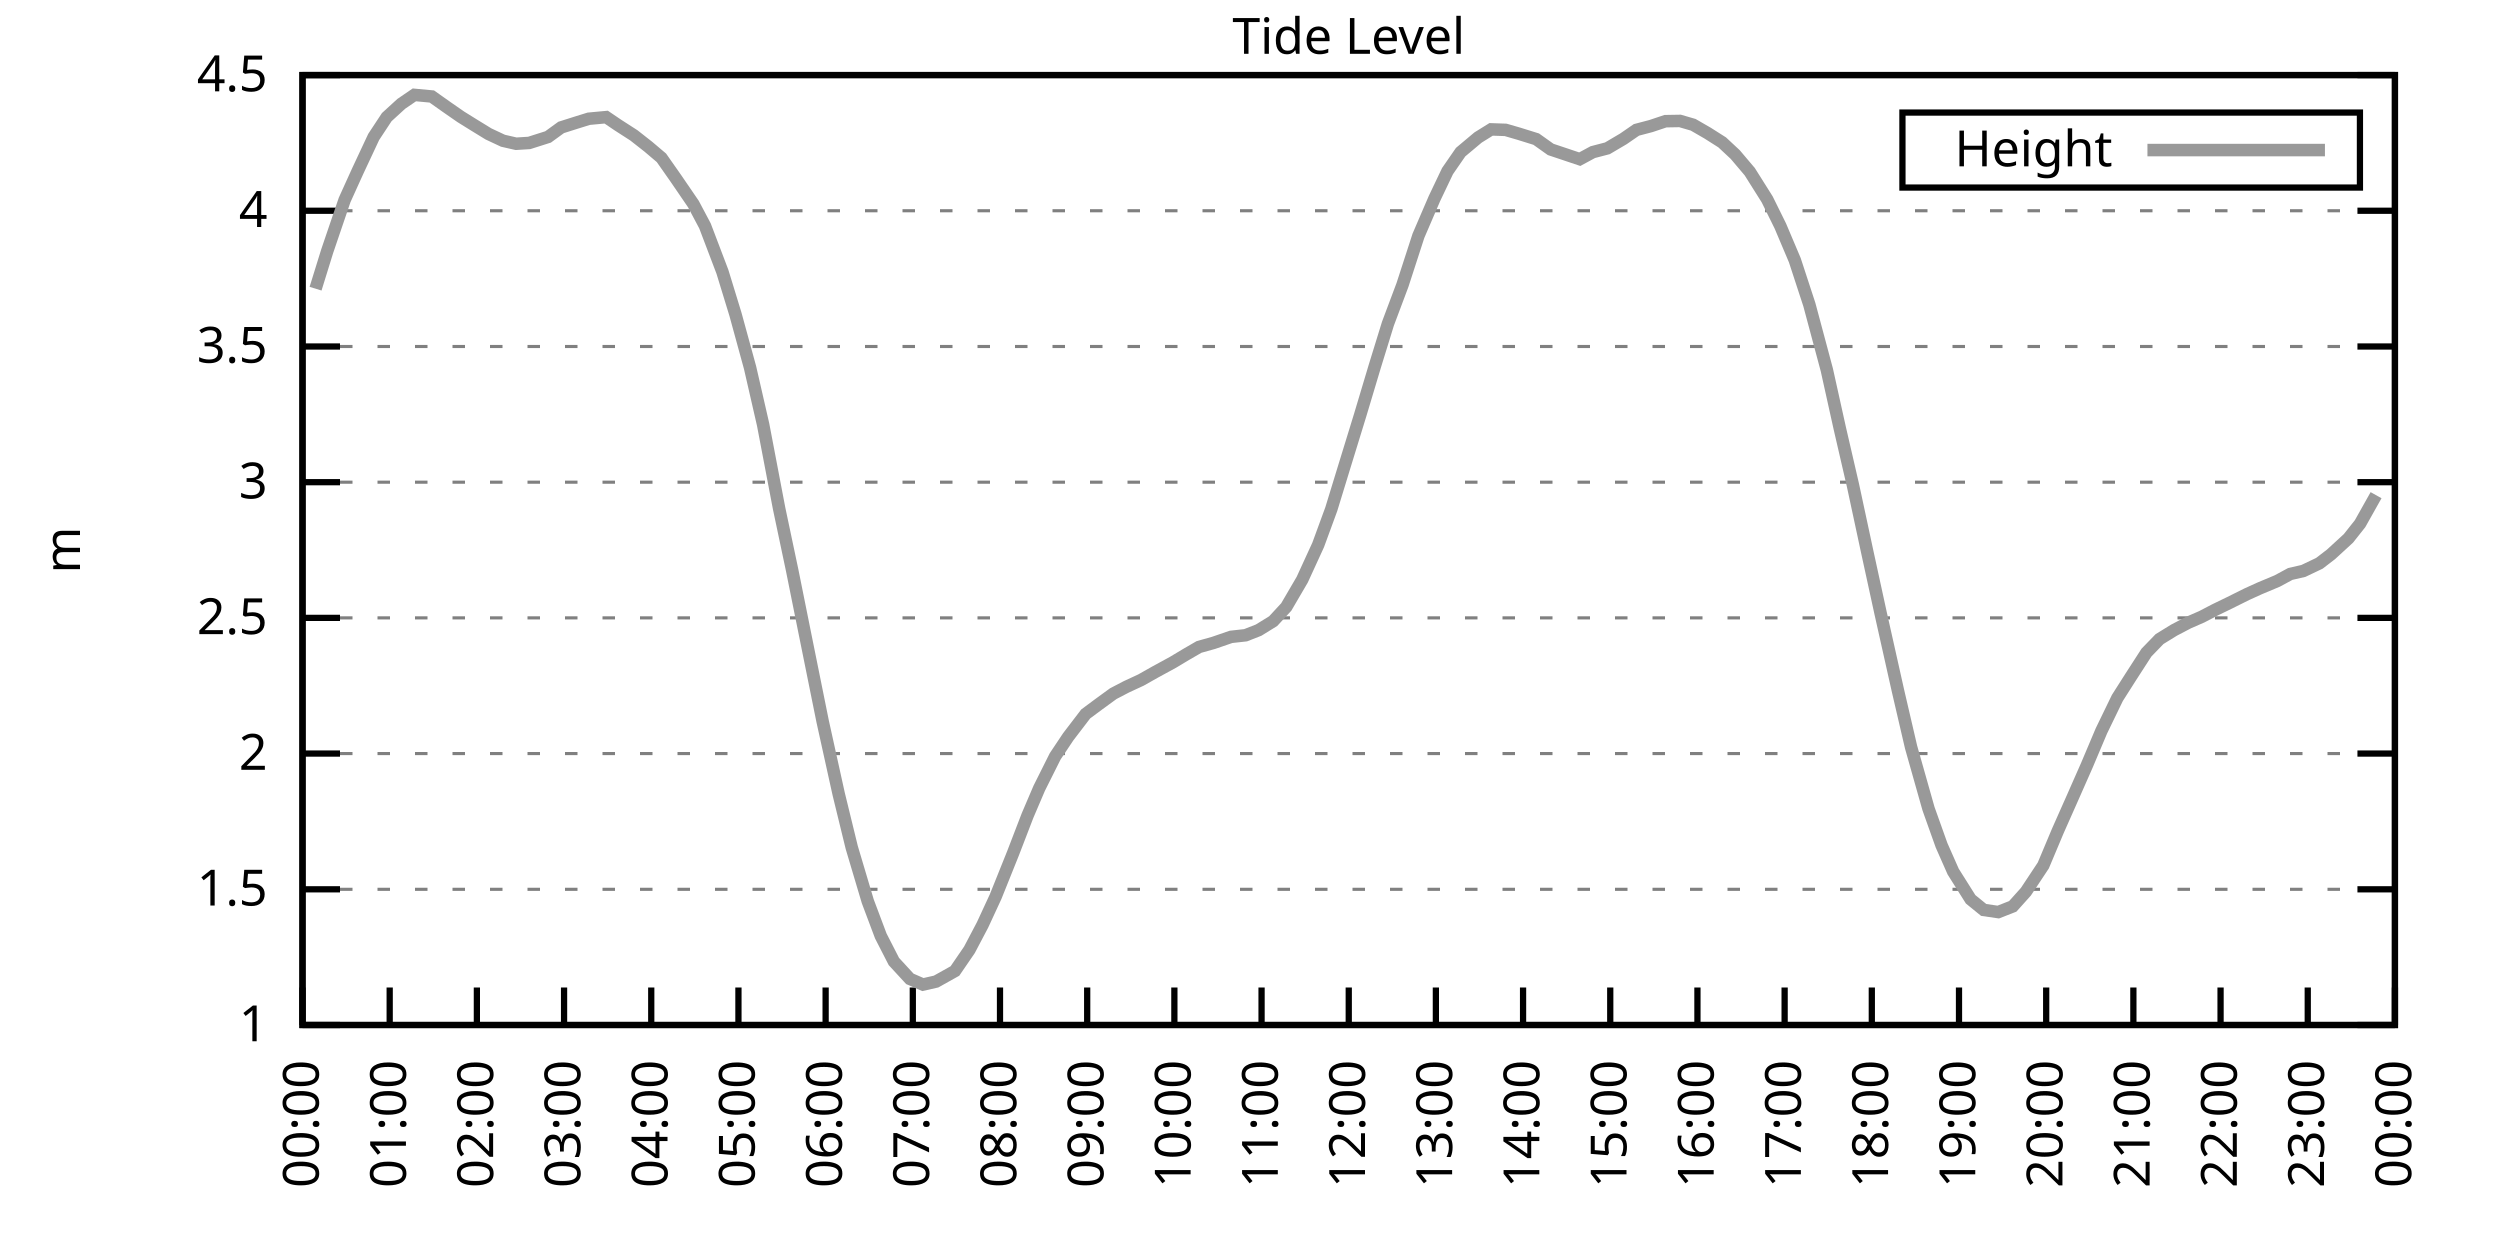
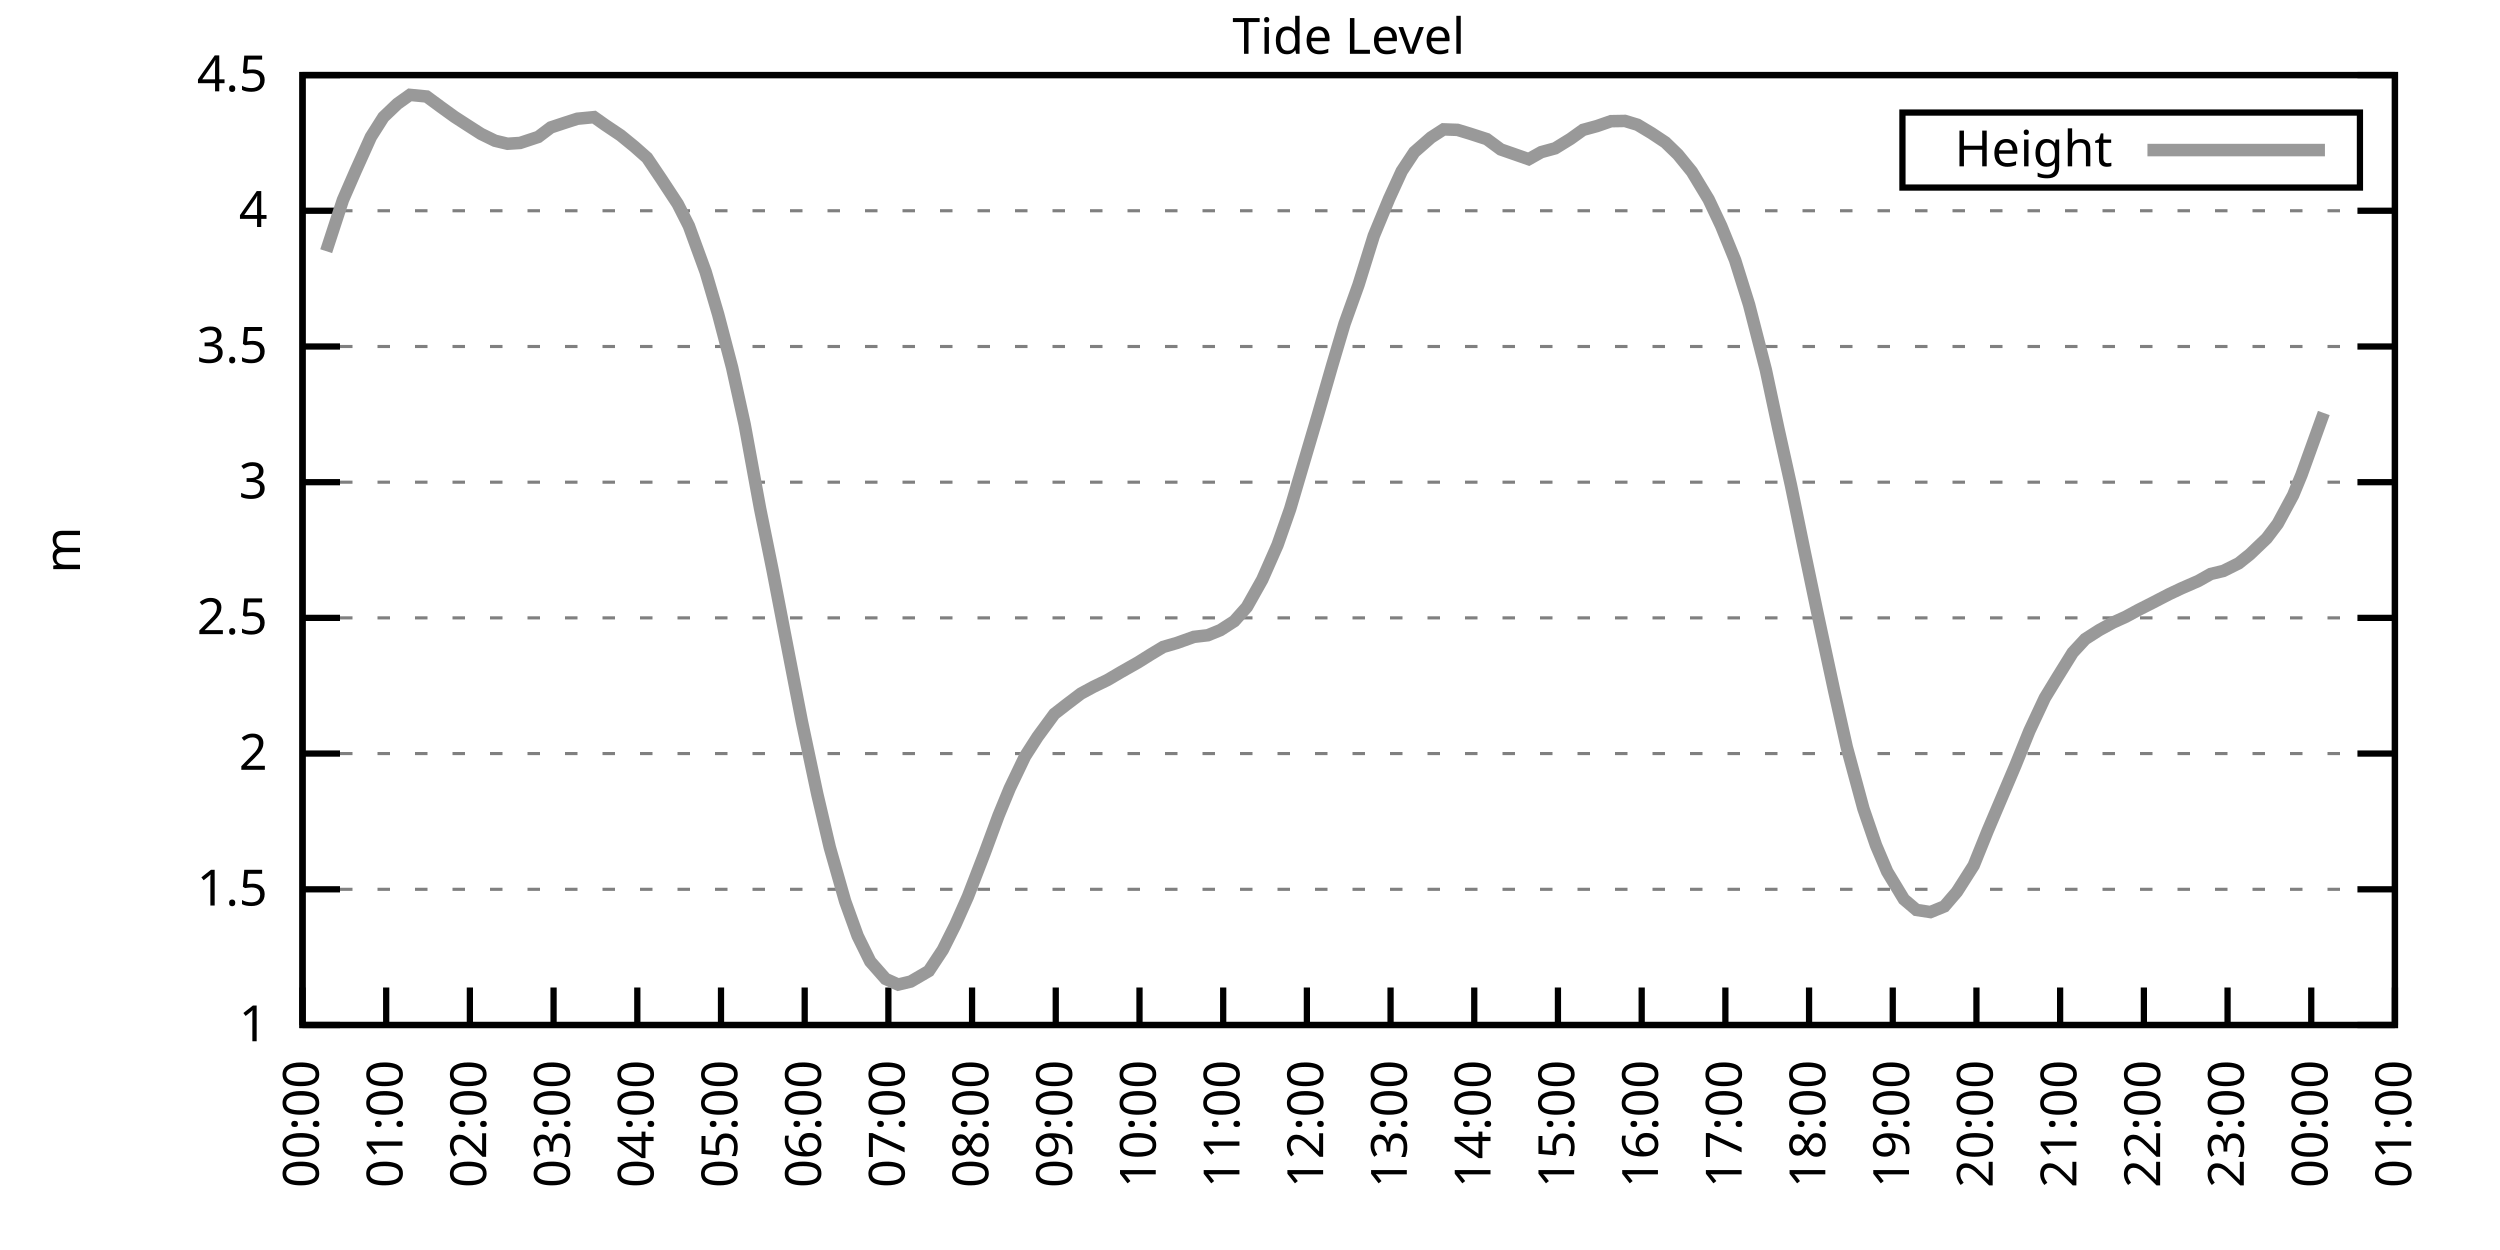
<svg xmlns="http://www.w3.org/2000/svg" xmlns:xlink="http://www.w3.org/1999/xlink" width="400" height="200" viewBox="0 0 400 200">
  <g id="gnuplot_canvas">
    <rect x="0" y="0" width="400" height="200" fill="none" />
    <defs>
      <circle id="gpDot" r="0.5" stroke-width="0.5" stroke="currentColor" />
      <path id="gpPt0" stroke-width="0.333" stroke="currentColor" d="M-1,0 h2 M0,-1 v2" />
      <path id="gpPt1" stroke-width="0.333" stroke="currentColor" d="M-1,-1 L1,1 M1,-1 L-1,1" />
      <path id="gpPt2" stroke-width="0.333" stroke="currentColor" d="M-1,0 L1,0 M0,-1 L0,1 M-1,-1 L1,1 M-1,1 L1,-1" />
      <rect id="gpPt3" stroke-width="0.333" stroke="currentColor" x="-1" y="-1" width="2" height="2" />
      <rect id="gpPt4" stroke-width="0.333" stroke="currentColor" fill="currentColor" x="-1" y="-1" width="2" height="2" />
      <circle id="gpPt5" stroke-width="0.333" stroke="currentColor" cx="0" cy="0" r="1" />
      <use xlink:href="#gpPt5" id="gpPt6" fill="currentColor" stroke="none" />
      <path id="gpPt7" stroke-width="0.333" stroke="currentColor" d="M0,-1.33 L-1.33,0.67 L1.33,0.67 z" />
      <use xlink:href="#gpPt7" id="gpPt8" fill="currentColor" stroke="none" />
      <use xlink:href="#gpPt7" id="gpPt9" stroke="currentColor" transform="rotate(180)" />
      <use xlink:href="#gpPt9" id="gpPt10" fill="currentColor" stroke="none" />
      <use xlink:href="#gpPt3" id="gpPt11" stroke="currentColor" transform="rotate(45)" />
      <use xlink:href="#gpPt11" id="gpPt12" fill="currentColor" stroke="none" />
      <path id="gpPt13" stroke-width="0.333" stroke="currentColor" d="M0,1.330 L1.265,0.411 L0.782,-1.067 L-0.782,-1.076 L-1.265,0.411 z" />
      <use xlink:href="#gpPt13" id="gpPt14" fill="currentColor" stroke="none" />
      <filter id="textbox" filterUnits="objectBoundingBox" x="0" y="0" height="1" width="1">
        <feFlood flood-color="white" flood-opacity="1" result="bgnd" />
        <feComposite in="SourceGraphic" in2="bgnd" operator="atop" />
      </filter>
      <filter id="greybox" filterUnits="objectBoundingBox" x="0" y="0" height="1" width="1">
        <feFlood flood-color="lightgrey" flood-opacity="1" result="grey" />
        <feComposite in="SourceGraphic" in2="grey" operator="atop" />
      </filter>
    </defs>
    <g fill="none" color="white" stroke="currentColor" stroke-width="1.00" stroke-linecap="butt" stroke-linejoin="miter">
</g>
    <g fill="none" color="black" stroke="currentColor" stroke-width="1.00" stroke-linecap="butt" stroke-linejoin="miter">
      <g stroke="none" shape-rendering="crispEdges">
        <polygon fill="rgb(255, 255, 255)" points="48.40,164.00 383.18,164.00 383.18,12.02 48.40,12.02 " />
      </g>
    </g>
    <g fill="none" color="black" stroke="currentColor" stroke-width="1.00" stroke-linecap="butt" stroke-linejoin="miter">
</g>
    <g fill="none" color="black" stroke="black" stroke-width="0.50" stroke-linecap="butt" stroke-linejoin="miter">
</g>
    <g fill="none" color="gray" stroke="currentColor" stroke-width="0.50" stroke-linecap="butt" stroke-linejoin="miter">
      <path stroke="gray" stroke-dasharray="2,4" class="gridline" d="M48.40,164.00 L383.19,164.00  " />
    </g>
    <g fill="none" color="gray" stroke="gray" stroke-width="1.00" stroke-linecap="butt" stroke-linejoin="miter">
</g>
    <g fill="none" color="black" stroke="currentColor" stroke-width="1.00" stroke-linecap="butt" stroke-linejoin="miter">
      <path stroke="black" d="M48.40,164.00 L54.40,164.00 M383.19,164.00 L377.19,164.00  " />
      <g transform="translate(42.80,166.60)" stroke="none" fill="black" font-family="Sans" font-size="8.00" text-anchor="end">
        <text>
          <tspan font-family="Sans"> 1</tspan>
        </text>
      </g>
    </g>
    <g fill="none" color="black" stroke="currentColor" stroke-width="1.00" stroke-linecap="butt" stroke-linejoin="miter">
</g>
    <g fill="none" color="black" stroke="black" stroke-width="0.50" stroke-linecap="butt" stroke-linejoin="miter">
</g>
    <g fill="none" color="gray" stroke="currentColor" stroke-width="0.50" stroke-linecap="butt" stroke-linejoin="miter">
      <path stroke="gray" stroke-dasharray="2,4" class="gridline" d="M48.40,142.29 L383.19,142.29  " />
    </g>
    <g fill="none" color="gray" stroke="gray" stroke-width="1.00" stroke-linecap="butt" stroke-linejoin="miter">
</g>
    <g fill="none" color="black" stroke="currentColor" stroke-width="1.00" stroke-linecap="butt" stroke-linejoin="miter">
      <path stroke="black" d="M48.40,142.29 L54.40,142.29 M383.19,142.29 L377.19,142.29  " />
      <g transform="translate(42.80,144.89)" stroke="none" fill="black" font-family="Sans" font-size="8.00" text-anchor="end">
        <text>
          <tspan font-family="Sans"> 1.5</tspan>
        </text>
      </g>
    </g>
    <g fill="none" color="black" stroke="currentColor" stroke-width="1.00" stroke-linecap="butt" stroke-linejoin="miter">
</g>
    <g fill="none" color="black" stroke="black" stroke-width="0.50" stroke-linecap="butt" stroke-linejoin="miter">
</g>
    <g fill="none" color="gray" stroke="currentColor" stroke-width="0.50" stroke-linecap="butt" stroke-linejoin="miter">
      <path stroke="gray" stroke-dasharray="2,4" class="gridline" d="M48.40,120.57 L383.19,120.57  " />
    </g>
    <g fill="none" color="gray" stroke="gray" stroke-width="1.00" stroke-linecap="butt" stroke-linejoin="miter">
</g>
    <g fill="none" color="black" stroke="currentColor" stroke-width="1.00" stroke-linecap="butt" stroke-linejoin="miter">
      <path stroke="black" d="M48.40,120.57 L54.40,120.57 M383.19,120.57 L377.19,120.57  " />
      <g transform="translate(42.80,123.17)" stroke="none" fill="black" font-family="Sans" font-size="8.00" text-anchor="end">
        <text>
          <tspan font-family="Sans"> 2</tspan>
        </text>
      </g>
    </g>
    <g fill="none" color="black" stroke="currentColor" stroke-width="1.00" stroke-linecap="butt" stroke-linejoin="miter">
</g>
    <g fill="none" color="black" stroke="black" stroke-width="0.50" stroke-linecap="butt" stroke-linejoin="miter">
</g>
    <g fill="none" color="gray" stroke="currentColor" stroke-width="0.50" stroke-linecap="butt" stroke-linejoin="miter">
      <path stroke="gray" stroke-dasharray="2,4" class="gridline" d="M48.40,98.86 L383.19,98.86  " />
    </g>
    <g fill="none" color="gray" stroke="gray" stroke-width="1.00" stroke-linecap="butt" stroke-linejoin="miter">
</g>
    <g fill="none" color="black" stroke="currentColor" stroke-width="1.00" stroke-linecap="butt" stroke-linejoin="miter">
      <path stroke="black" d="M48.40,98.86 L54.40,98.86 M383.19,98.86 L377.19,98.86  " />
      <g transform="translate(42.80,101.46)" stroke="none" fill="black" font-family="Sans" font-size="8.00" text-anchor="end">
        <text>
          <tspan font-family="Sans"> 2.5</tspan>
        </text>
      </g>
    </g>
    <g fill="none" color="black" stroke="currentColor" stroke-width="1.00" stroke-linecap="butt" stroke-linejoin="miter">
</g>
    <g fill="none" color="black" stroke="black" stroke-width="0.50" stroke-linecap="butt" stroke-linejoin="miter">
</g>
    <g fill="none" color="gray" stroke="currentColor" stroke-width="0.50" stroke-linecap="butt" stroke-linejoin="miter">
      <path stroke="gray" stroke-dasharray="2,4" class="gridline" d="M48.40,77.15 L383.19,77.15  " />
    </g>
    <g fill="none" color="gray" stroke="gray" stroke-width="1.00" stroke-linecap="butt" stroke-linejoin="miter">
</g>
    <g fill="none" color="black" stroke="currentColor" stroke-width="1.00" stroke-linecap="butt" stroke-linejoin="miter">
      <path stroke="black" d="M48.40,77.15 L54.40,77.15 M383.19,77.15 L377.19,77.15  " />
      <g transform="translate(42.80,79.75)" stroke="none" fill="black" font-family="Sans" font-size="8.00" text-anchor="end">
        <text>
          <tspan font-family="Sans"> 3</tspan>
        </text>
      </g>
    </g>
    <g fill="none" color="black" stroke="currentColor" stroke-width="1.00" stroke-linecap="butt" stroke-linejoin="miter">
</g>
    <g fill="none" color="black" stroke="black" stroke-width="0.50" stroke-linecap="butt" stroke-linejoin="miter">
</g>
    <g fill="none" color="gray" stroke="currentColor" stroke-width="0.50" stroke-linecap="butt" stroke-linejoin="miter">
      <path stroke="gray" stroke-dasharray="2,4" class="gridline" d="M48.40,55.44 L383.19,55.44  " />
    </g>
    <g fill="none" color="gray" stroke="gray" stroke-width="1.00" stroke-linecap="butt" stroke-linejoin="miter">
</g>
    <g fill="none" color="black" stroke="currentColor" stroke-width="1.00" stroke-linecap="butt" stroke-linejoin="miter">
      <path stroke="black" d="M48.40,55.44 L54.40,55.44 M383.19,55.44 L377.19,55.44  " />
      <g transform="translate(42.80,58.04)" stroke="none" fill="black" font-family="Sans" font-size="8.00" text-anchor="end">
        <text>
          <tspan font-family="Sans"> 3.5</tspan>
        </text>
      </g>
    </g>
    <g fill="none" color="black" stroke="currentColor" stroke-width="1.00" stroke-linecap="butt" stroke-linejoin="miter">
</g>
    <g fill="none" color="black" stroke="black" stroke-width="0.50" stroke-linecap="butt" stroke-linejoin="miter">
</g>
    <g fill="none" color="gray" stroke="currentColor" stroke-width="0.50" stroke-linecap="butt" stroke-linejoin="miter">
      <path stroke="gray" stroke-dasharray="2,4" class="gridline" d="M48.40,33.72 L383.19,33.72  " />
    </g>
    <g fill="none" color="gray" stroke="gray" stroke-width="1.00" stroke-linecap="butt" stroke-linejoin="miter">
</g>
    <g fill="none" color="black" stroke="currentColor" stroke-width="1.00" stroke-linecap="butt" stroke-linejoin="miter">
      <path stroke="black" d="M48.40,33.72 L54.40,33.72 M383.19,33.72 L377.19,33.72  " />
      <g transform="translate(42.80,36.32)" stroke="none" fill="black" font-family="Sans" font-size="8.00" text-anchor="end">
        <text>
          <tspan font-family="Sans"> 4</tspan>
        </text>
      </g>
    </g>
    <g fill="none" color="black" stroke="currentColor" stroke-width="1.00" stroke-linecap="butt" stroke-linejoin="miter">
</g>
    <g fill="none" color="black" stroke="black" stroke-width="0.50" stroke-linecap="butt" stroke-linejoin="miter">
</g>
    <g fill="none" color="gray" stroke="currentColor" stroke-width="0.50" stroke-linecap="butt" stroke-linejoin="miter">
      <path stroke="gray" stroke-dasharray="2,4" class="gridline" d="M48.40,12.01 L383.19,12.01  " />
    </g>
    <g fill="none" color="gray" stroke="gray" stroke-width="1.00" stroke-linecap="butt" stroke-linejoin="miter">
</g>
    <g fill="none" color="black" stroke="currentColor" stroke-width="1.00" stroke-linecap="butt" stroke-linejoin="miter">
      <path stroke="black" d="M48.40,12.01 L54.40,12.01 M383.19,12.01 L377.19,12.01  " />
      <g transform="translate(42.80,14.61)" stroke="none" fill="black" font-family="Sans" font-size="8.00" text-anchor="end">
        <text>
          <tspan font-family="Sans"> 4.5</tspan>
        </text>
      </g>
    </g>
    <g fill="none" color="black" stroke="currentColor" stroke-width="1.00" stroke-linecap="butt" stroke-linejoin="miter">
      <path stroke="black" d="M48.40,164.00 L48.40,158.00  " />
      <g transform="translate(51.00,169.60) rotate(270.00)" stroke="none" fill="black" font-family="Sans" font-size="8.00" text-anchor="end">
        <text>
          <tspan font-family="Sans">00:00</tspan>
        </text>
      </g>
    </g>
    <g fill="none" color="black" stroke="currentColor" stroke-width="1.00" stroke-linecap="butt" stroke-linejoin="miter">
-       <path stroke="black" d="M62.35,164.00 L62.35,158.00  " />
-       <g transform="translate(64.95,169.60) rotate(270.00)" stroke="none" fill="black" font-family="Sans" font-size="8.00" text-anchor="end">
+       <path stroke="black" d="M61.79,164.00 L61.79,158.00  " />
+       <g transform="translate(64.39,169.60) rotate(270.00)" stroke="none" fill="black" font-family="Sans" font-size="8.00" text-anchor="end">
        <text>
          <tspan font-family="Sans">01:00</tspan>
        </text>
      </g>
    </g>
    <g fill="none" color="black" stroke="currentColor" stroke-width="1.00" stroke-linecap="butt" stroke-linejoin="miter">
-       <path stroke="black" d="M76.30,164.00 L76.30,158.00  " />
-       <g transform="translate(78.90,169.60) rotate(270.00)" stroke="none" fill="black" font-family="Sans" font-size="8.00" text-anchor="end">
+       <path stroke="black" d="M75.18,164.00 L75.18,158.00  " />
+       <g transform="translate(77.78,169.60) rotate(270.00)" stroke="none" fill="black" font-family="Sans" font-size="8.00" text-anchor="end">
        <text>
          <tspan font-family="Sans">02:00</tspan>
        </text>
      </g>
    </g>
    <g fill="none" color="black" stroke="currentColor" stroke-width="1.00" stroke-linecap="butt" stroke-linejoin="miter">
-       <path stroke="black" d="M90.25,164.00 L90.25,158.00  " />
-       <g transform="translate(92.85,169.60) rotate(270.00)" stroke="none" fill="black" font-family="Sans" font-size="8.00" text-anchor="end">
+       <path stroke="black" d="M88.57,164.00 L88.57,158.00  " />
+       <g transform="translate(91.17,169.60) rotate(270.00)" stroke="none" fill="black" font-family="Sans" font-size="8.00" text-anchor="end">
        <text>
          <tspan font-family="Sans">03:00</tspan>
        </text>
      </g>
    </g>
    <g fill="none" color="black" stroke="currentColor" stroke-width="1.00" stroke-linecap="butt" stroke-linejoin="miter">
-       <path stroke="black" d="M104.20,164.00 L104.20,158.00  " />
-       <g transform="translate(106.80,169.60) rotate(270.00)" stroke="none" fill="black" font-family="Sans" font-size="8.00" text-anchor="end">
+       <path stroke="black" d="M101.97,164.00 L101.97,158.00  " />
+       <g transform="translate(104.57,169.60) rotate(270.00)" stroke="none" fill="black" font-family="Sans" font-size="8.00" text-anchor="end">
        <text>
          <tspan font-family="Sans">04:00</tspan>
        </text>
      </g>
    </g>
    <g fill="none" color="black" stroke="currentColor" stroke-width="1.00" stroke-linecap="butt" stroke-linejoin="miter">
-       <path stroke="black" d="M118.15,164.00 L118.15,158.00  " />
-       <g transform="translate(120.75,169.60) rotate(270.00)" stroke="none" fill="black" font-family="Sans" font-size="8.00" text-anchor="end">
+       <path stroke="black" d="M115.36,164.00 L115.36,158.00  " />
+       <g transform="translate(117.96,169.60) rotate(270.00)" stroke="none" fill="black" font-family="Sans" font-size="8.00" text-anchor="end">
        <text>
          <tspan font-family="Sans">05:00</tspan>
        </text>
      </g>
    </g>
    <g fill="none" color="black" stroke="currentColor" stroke-width="1.00" stroke-linecap="butt" stroke-linejoin="miter">
-       <path stroke="black" d="M132.10,164.00 L132.10,158.00  " />
-       <g transform="translate(134.70,169.60) rotate(270.00)" stroke="none" fill="black" font-family="Sans" font-size="8.00" text-anchor="end">
+       <path stroke="black" d="M128.75,164.00 L128.75,158.00  " />
+       <g transform="translate(131.35,169.60) rotate(270.00)" stroke="none" fill="black" font-family="Sans" font-size="8.00" text-anchor="end">
        <text>
          <tspan font-family="Sans">06:00</tspan>
        </text>
      </g>
    </g>
    <g fill="none" color="black" stroke="currentColor" stroke-width="1.00" stroke-linecap="butt" stroke-linejoin="miter">
-       <path stroke="black" d="M146.05,164.00 L146.05,158.00  " />
-       <g transform="translate(148.65,169.60) rotate(270.00)" stroke="none" fill="black" font-family="Sans" font-size="8.00" text-anchor="end">
+       <path stroke="black" d="M142.14,164.00 L142.14,158.00  " />
+       <g transform="translate(144.74,169.60) rotate(270.00)" stroke="none" fill="black" font-family="Sans" font-size="8.00" text-anchor="end">
        <text>
          <tspan font-family="Sans">07:00</tspan>
        </text>
      </g>
    </g>
    <g fill="none" color="black" stroke="currentColor" stroke-width="1.00" stroke-linecap="butt" stroke-linejoin="miter">
-       <path stroke="black" d="M160.00,164.00 L160.00,158.00  " />
-       <g transform="translate(162.60,169.60) rotate(270.00)" stroke="none" fill="black" font-family="Sans" font-size="8.00" text-anchor="end">
+       <path stroke="black" d="M155.53,164.00 L155.53,158.00  " />
+       <g transform="translate(158.13,169.60) rotate(270.00)" stroke="none" fill="black" font-family="Sans" font-size="8.00" text-anchor="end">
        <text>
          <tspan font-family="Sans">08:00</tspan>
        </text>
      </g>
    </g>
    <g fill="none" color="black" stroke="currentColor" stroke-width="1.00" stroke-linecap="butt" stroke-linejoin="miter">
-       <path stroke="black" d="M173.95,164.00 L173.95,158.00  " />
-       <g transform="translate(176.55,169.60) rotate(270.00)" stroke="none" fill="black" font-family="Sans" font-size="8.00" text-anchor="end">
+       <path stroke="black" d="M168.92,164.00 L168.92,158.00  " />
+       <g transform="translate(171.52,169.60) rotate(270.00)" stroke="none" fill="black" font-family="Sans" font-size="8.00" text-anchor="end">
        <text>
          <tspan font-family="Sans">09:00</tspan>
        </text>
      </g>
    </g>
    <g fill="none" color="black" stroke="currentColor" stroke-width="1.00" stroke-linecap="butt" stroke-linejoin="miter">
-       <path stroke="black" d="M187.90,164.00 L187.90,158.00  " />
-       <g transform="translate(190.50,169.60) rotate(270.00)" stroke="none" fill="black" font-family="Sans" font-size="8.00" text-anchor="end">
+       <path stroke="black" d="M182.32,164.00 L182.32,158.00  " />
+       <g transform="translate(184.92,169.60) rotate(270.00)" stroke="none" fill="black" font-family="Sans" font-size="8.00" text-anchor="end">
        <text>
          <tspan font-family="Sans">10:00</tspan>
        </text>
      </g>
    </g>
    <g fill="none" color="black" stroke="currentColor" stroke-width="1.00" stroke-linecap="butt" stroke-linejoin="miter">
-       <path stroke="black" d="M201.85,164.00 L201.85,158.00  " />
-       <g transform="translate(204.45,169.60) rotate(270.00)" stroke="none" fill="black" font-family="Sans" font-size="8.00" text-anchor="end">
+       <path stroke="black" d="M195.71,164.00 L195.71,158.00  " />
+       <g transform="translate(198.31,169.60) rotate(270.00)" stroke="none" fill="black" font-family="Sans" font-size="8.00" text-anchor="end">
        <text>
          <tspan font-family="Sans">11:00</tspan>
        </text>
      </g>
    </g>
    <g fill="none" color="black" stroke="currentColor" stroke-width="1.00" stroke-linecap="butt" stroke-linejoin="miter">
-       <path stroke="black" d="M215.80,164.00 L215.80,158.00  " />
-       <g transform="translate(218.40,169.60) rotate(270.00)" stroke="none" fill="black" font-family="Sans" font-size="8.00" text-anchor="end">
+       <path stroke="black" d="M209.10,164.00 L209.10,158.00  " />
+       <g transform="translate(211.70,169.60) rotate(270.00)" stroke="none" fill="black" font-family="Sans" font-size="8.00" text-anchor="end">
        <text>
          <tspan font-family="Sans">12:00</tspan>
        </text>
      </g>
    </g>
    <g fill="none" color="black" stroke="currentColor" stroke-width="1.00" stroke-linecap="butt" stroke-linejoin="miter">
-       <path stroke="black" d="M229.74,164.00 L229.74,158.00  " />
-       <g transform="translate(232.34,169.60) rotate(270.00)" stroke="none" fill="black" font-family="Sans" font-size="8.00" text-anchor="end">
+       <path stroke="black" d="M222.49,164.00 L222.49,158.00  " />
+       <g transform="translate(225.09,169.60) rotate(270.00)" stroke="none" fill="black" font-family="Sans" font-size="8.00" text-anchor="end">
        <text>
          <tspan font-family="Sans">13:00</tspan>
        </text>
      </g>
    </g>
    <g fill="none" color="black" stroke="currentColor" stroke-width="1.00" stroke-linecap="butt" stroke-linejoin="miter">
-       <path stroke="black" d="M243.69,164.00 L243.69,158.00  " />
-       <g transform="translate(246.29,169.60) rotate(270.00)" stroke="none" fill="black" font-family="Sans" font-size="8.00" text-anchor="end">
+       <path stroke="black" d="M235.88,164.00 L235.88,158.00  " />
+       <g transform="translate(238.48,169.60) rotate(270.00)" stroke="none" fill="black" font-family="Sans" font-size="8.00" text-anchor="end">
        <text>
          <tspan font-family="Sans">14:00</tspan>
        </text>
      </g>
    </g>
    <g fill="none" color="black" stroke="currentColor" stroke-width="1.00" stroke-linecap="butt" stroke-linejoin="miter">
-       <path stroke="black" d="M257.64,164.00 L257.64,158.00  " />
-       <g transform="translate(260.24,169.60) rotate(270.00)" stroke="none" fill="black" font-family="Sans" font-size="8.00" text-anchor="end">
+       <path stroke="black" d="M249.27,164.00 L249.27,158.00  " />
+       <g transform="translate(251.87,169.60) rotate(270.00)" stroke="none" fill="black" font-family="Sans" font-size="8.00" text-anchor="end">
        <text>
          <tspan font-family="Sans">15:00</tspan>
        </text>
      </g>
    </g>
    <g fill="none" color="black" stroke="currentColor" stroke-width="1.00" stroke-linecap="butt" stroke-linejoin="miter">
-       <path stroke="black" d="M271.59,164.00 L271.59,158.00  " />
-       <g transform="translate(274.19,169.60) rotate(270.00)" stroke="none" fill="black" font-family="Sans" font-size="8.00" text-anchor="end">
+       <path stroke="black" d="M262.67,164.00 L262.67,158.00  " />
+       <g transform="translate(265.27,169.60) rotate(270.00)" stroke="none" fill="black" font-family="Sans" font-size="8.00" text-anchor="end">
        <text>
          <tspan font-family="Sans">16:00</tspan>
        </text>
      </g>
    </g>
    <g fill="none" color="black" stroke="currentColor" stroke-width="1.00" stroke-linecap="butt" stroke-linejoin="miter">
-       <path stroke="black" d="M285.54,164.00 L285.54,158.00  " />
-       <g transform="translate(288.14,169.60) rotate(270.00)" stroke="none" fill="black" font-family="Sans" font-size="8.00" text-anchor="end">
+       <path stroke="black" d="M276.06,164.00 L276.06,158.00  " />
+       <g transform="translate(278.66,169.60) rotate(270.00)" stroke="none" fill="black" font-family="Sans" font-size="8.00" text-anchor="end">
        <text>
          <tspan font-family="Sans">17:00</tspan>
        </text>
      </g>
    </g>
    <g fill="none" color="black" stroke="currentColor" stroke-width="1.00" stroke-linecap="butt" stroke-linejoin="miter">
-       <path stroke="black" d="M299.49,164.00 L299.49,158.00  " />
-       <g transform="translate(302.09,169.60) rotate(270.00)" stroke="none" fill="black" font-family="Sans" font-size="8.00" text-anchor="end">
+       <path stroke="black" d="M289.45,164.00 L289.45,158.00  " />
+       <g transform="translate(292.05,169.60) rotate(270.00)" stroke="none" fill="black" font-family="Sans" font-size="8.00" text-anchor="end">
        <text>
          <tspan font-family="Sans">18:00</tspan>
        </text>
      </g>
    </g>
    <g fill="none" color="black" stroke="currentColor" stroke-width="1.00" stroke-linecap="butt" stroke-linejoin="miter">
-       <path stroke="black" d="M313.44,164.00 L313.44,158.00  " />
-       <g transform="translate(316.04,169.60) rotate(270.00)" stroke="none" fill="black" font-family="Sans" font-size="8.00" text-anchor="end">
+       <path stroke="black" d="M302.84,164.00 L302.84,158.00  " />
+       <g transform="translate(305.44,169.60) rotate(270.00)" stroke="none" fill="black" font-family="Sans" font-size="8.00" text-anchor="end">
        <text>
          <tspan font-family="Sans">19:00</tspan>
        </text>
      </g>
    </g>
    <g fill="none" color="black" stroke="currentColor" stroke-width="1.00" stroke-linecap="butt" stroke-linejoin="miter">
-       <path stroke="black" d="M327.39,164.00 L327.39,158.00  " />
-       <g transform="translate(329.99,169.60) rotate(270.00)" stroke="none" fill="black" font-family="Sans" font-size="8.00" text-anchor="end">
+       <path stroke="black" d="M316.23,164.00 L316.23,158.00  " />
+       <g transform="translate(318.83,169.60) rotate(270.00)" stroke="none" fill="black" font-family="Sans" font-size="8.00" text-anchor="end">
        <text>
          <tspan font-family="Sans">20:00</tspan>
        </text>
      </g>
    </g>
    <g fill="none" color="black" stroke="currentColor" stroke-width="1.00" stroke-linecap="butt" stroke-linejoin="miter">
-       <path stroke="black" d="M341.34,164.00 L341.34,158.00  " />
-       <g transform="translate(343.94,169.60) rotate(270.00)" stroke="none" fill="black" font-family="Sans" font-size="8.00" text-anchor="end">
+       <path stroke="black" d="M329.62,164.00 L329.62,158.00  " />
+       <g transform="translate(332.22,169.60) rotate(270.00)" stroke="none" fill="black" font-family="Sans" font-size="8.00" text-anchor="end">
        <text>
          <tspan font-family="Sans">21:00</tspan>
        </text>
      </g>
    </g>
    <g fill="none" color="black" stroke="currentColor" stroke-width="1.00" stroke-linecap="butt" stroke-linejoin="miter">
-       <path stroke="black" d="M355.29,164.00 L355.29,158.00  " />
-       <g transform="translate(357.89,169.60) rotate(270.00)" stroke="none" fill="black" font-family="Sans" font-size="8.00" text-anchor="end">
+       <path stroke="black" d="M343.02,164.00 L343.02,158.00  " />
+       <g transform="translate(345.62,169.60) rotate(270.00)" stroke="none" fill="black" font-family="Sans" font-size="8.00" text-anchor="end">
        <text>
          <tspan font-family="Sans">22:00</tspan>
        </text>
      </g>
    </g>
    <g fill="none" color="black" stroke="currentColor" stroke-width="1.00" stroke-linecap="butt" stroke-linejoin="miter">
-       <path stroke="black" d="M369.24,164.00 L369.24,158.00  " />
-       <g transform="translate(371.84,169.60) rotate(270.00)" stroke="none" fill="black" font-family="Sans" font-size="8.00" text-anchor="end">
+       <path stroke="black" d="M356.41,164.00 L356.41,158.00  " />
+       <g transform="translate(359.01,169.60) rotate(270.00)" stroke="none" fill="black" font-family="Sans" font-size="8.00" text-anchor="end">
        <text>
          <tspan font-family="Sans">23:00</tspan>
+         </text>
+       </g>
+     </g>
+     <g fill="none" color="black" stroke="currentColor" stroke-width="1.00" stroke-linecap="butt" stroke-linejoin="miter">
+       <path stroke="black" d="M369.80,164.00 L369.80,158.00  " />
+       <g transform="translate(372.40,169.60) rotate(270.00)" stroke="none" fill="black" font-family="Sans" font-size="8.00" text-anchor="end">
+         <text>
+           <tspan font-family="Sans">00:00</tspan>
        </text>
      </g>
    </g>
    <g fill="none" color="black" stroke="currentColor" stroke-width="1.00" stroke-linecap="butt" stroke-linejoin="miter">
      <path stroke="black" d="M383.19,164.00 L383.19,158.00  " />
      <g transform="translate(385.79,169.60) rotate(270.00)" stroke="none" fill="black" font-family="Sans" font-size="8.00" text-anchor="end">
        <text>
-           <tspan font-family="Sans">00:00</tspan>
+           <tspan font-family="Sans">01:00</tspan>
        </text>
      </g>
    </g>
    <g fill="none" color="black" stroke="currentColor" stroke-width="1.00" stroke-linecap="butt" stroke-linejoin="miter">
</g>
    <g fill="none" color="black" stroke="currentColor" stroke-width="1.00" stroke-linecap="butt" stroke-linejoin="miter">
      <path stroke="black" d="M48.40,12.01 L48.40,164.00 L383.19,164.00 L383.19,12.01 L48.40,12.01 Z  " />
    </g>
    <g fill="none" color="black" stroke="currentColor" stroke-width="1.00" stroke-linecap="butt" stroke-linejoin="miter">
</g>
    <g fill="none" color="black" stroke="currentColor" stroke-width="1.00" stroke-linecap="butt" stroke-linejoin="miter">
      <path stroke="black" d="M304.39,30.01 L304.39,18.01 L377.59,18.01 L377.59,30.01 L304.39,30.01 Z  " />
    </g>
    <g id="Tide_level_plot_1">
      <g fill="none" color="white" stroke="black" stroke-width="2.00" stroke-linecap="butt" stroke-linejoin="miter">
</g>
      <g fill="none" color="black" stroke="currentColor" stroke-width="2.00" stroke-linecap="butt" stroke-linejoin="miter">
        <g transform="translate(337.99,26.61)" stroke="none" fill="black" font-family="Sans" font-size="8.00" text-anchor="end">
          <text>
            <tspan font-family="Sans">Height</tspan>
          </text>
        </g>
      </g>
      <g fill="none" color="black" stroke="currentColor" stroke-width="2.00" stroke-linecap="butt" stroke-linejoin="miter">
-         <path stroke="rgb(153, 153, 153)" d="M343.59,24.01 L371.99,24.01 M50.49,46.19 L52.35,40.19 L55.14,31.99 L57.23,27.38 L59.79,21.91 L61.88,18.74   L64.21,16.61 L66.30,15.18 L69.09,15.44 L71.42,17.09 L73.74,18.70 L75.83,20.00 L78.16,21.43 L80.48,22.52   L82.58,23.00 L84.67,22.87 L87.69,21.91 L89.78,20.39 L92.11,19.65 L94.20,19.00 L96.99,18.74 L98.85,20.00   L101.41,21.65 L103.73,23.47 L105.83,25.25 L108.15,28.56 L110.94,32.64 L112.80,36.15 L115.59,43.49 L117.68,50.31   L120.01,58.82 L122.10,67.94 L124.66,81.36 L126.75,91.26 L128.84,101.64 L131.63,115.45 L134.19,127.04 L136.28,135.60   L138.84,144.20 L140.93,149.76 L143.02,153.84 L145.58,156.62 L147.67,157.53 L149.77,157.05 L152.79,155.36 L155.11,151.97   L157.21,147.98 L159.30,143.46 L162.09,136.51 L164.41,130.48 L166.27,126.13 L168.83,121.01 L170.92,117.88 L173.71,114.23   L175.81,112.67 L178.13,110.98 L180.22,109.89 L182.55,108.81 L184.87,107.50 L187.66,105.98 L189.76,104.72 L191.85,103.51   L194.17,102.86 L196.96,101.90 L199.29,101.64 L201.38,100.82 L203.71,99.38 L205.80,97.12 L208.36,92.74 L210.91,87.18   L213.01,81.45 L215.10,74.63 L217.65,66.34 L219.98,58.56 L222.07,51.79 L224.40,45.58 L226.95,37.72 L229.51,31.77   L231.60,27.38 L233.70,24.34 L236.49,22.00 L238.58,20.70 L240.90,20.78 L243.00,21.39 L245.79,22.26 L248.11,23.91   L250.44,24.69 L252.76,25.47 L254.85,24.34 L257.18,23.73 L259.74,22.22 L261.83,20.78 L264.15,20.17 L266.48,19.39   L268.80,19.35 L270.90,19.96 L273.22,21.30 L275.55,22.78 L277.64,24.73 L279.96,27.47 L282.75,31.90 L284.85,36.15   L287.17,41.63 L289.50,48.75 L292.29,59.17 L294.38,68.59 L296.47,77.63 L298.80,88.48 L300.89,98.08 L303.68,110.54   L305.77,119.53 L308.56,129.39 L310.65,135.25 L312.51,139.46 L315.30,143.89 L317.39,145.59 L319.72,145.93 L322.04,145.02   L324.14,142.68 L326.93,138.47 L329.25,132.95 L331.58,127.70 L333.90,122.44 L336.23,116.93 L338.78,111.67 L340.88,108.37   L343.43,104.42 L345.53,102.25 L347.85,100.82 L350.18,99.60 L352.27,98.69 L354.36,97.60 L356.69,96.47 L359.48,95.08   L361.57,94.13 L364.36,92.96 L366.45,91.83 L368.54,91.35 L371.10,90.13 L372.96,88.70 L375.75,86.14 L377.61,83.79   L380.17,79.23  " />
+         <path stroke="rgb(153, 153, 153)" d="M343.59,24.01 L371.99,24.01 M52.19,40.19 L54.87,31.99 L56.88,27.38 L59.34,21.91 L61.35,18.74 L63.58,16.61   L65.59,15.18 L68.26,15.44 L70.50,17.09 L72.73,18.70 L74.74,20.00 L76.97,21.43 L79.20,22.52 L81.21,23.00   L83.22,22.87 L86.12,21.91 L88.13,20.39 L90.36,19.65 L92.37,19.00 L95.05,18.74 L96.83,20.00 L99.29,21.65   L101.52,23.47 L103.53,25.25 L105.76,28.56 L108.44,32.64 L110.22,36.15 L112.90,43.49 L114.91,50.31 L117.14,58.82   L119.15,67.94 L121.61,81.36 L123.62,91.26 L125.62,101.64 L128.30,115.45 L130.76,127.04 L132.77,135.60 L135.22,144.20   L137.23,149.76 L139.24,153.84 L141.69,156.62 L143.70,157.53 L145.71,157.05 L148.61,155.36 L150.85,151.97 L152.85,147.98   L154.86,143.46 L157.54,136.51 L159.77,130.48 L161.56,126.13 L164.01,121.01 L166.02,117.88 L168.70,114.23 L170.71,112.67   L172.94,110.98 L174.95,109.89 L177.18,108.81 L179.41,107.50 L182.09,105.98 L184.10,104.72 L186.11,103.51 L188.34,102.86   L191.02,101.90 L193.25,101.64 L195.26,100.82 L197.49,99.38 L199.50,97.12 L201.96,92.74 L204.41,87.18 L206.42,81.45   L208.43,74.63 L210.88,66.34 L213.12,58.56 L215.13,51.79 L217.36,45.58 L219.81,37.72 L222.27,31.77 L224.28,27.38   L226.29,24.34 L228.96,22.00 L230.97,20.70 L233.20,20.78 L235.21,21.39 L237.89,22.26 L240.12,23.91 L242.36,24.69   L244.59,25.47 L246.60,24.34 L248.83,23.73 L251.28,22.22 L253.29,20.78 L255.52,20.17 L257.76,19.39 L259.99,19.35   L262.00,19.96 L264.23,21.30 L266.46,22.78 L268.47,24.73 L270.70,27.47 L273.38,31.90 L275.39,36.15 L277.62,41.63   L279.85,48.75 L282.53,59.17 L284.54,68.59 L286.55,77.63 L288.78,88.48 L290.79,98.08 L293.47,110.54 L295.48,119.53   L298.15,129.39 L300.16,135.25 L301.95,139.46 L304.63,143.89 L306.63,145.59 L308.87,145.93 L311.10,145.02 L313.11,142.68   L315.79,138.47 L318.02,132.95 L320.25,127.70 L322.48,122.44 L324.71,116.93 L327.17,111.67 L329.18,108.37 L331.63,104.42   L333.64,102.25 L335.87,100.82 L338.10,99.60 L340.11,98.69 L342.12,97.60 L344.35,96.47 L347.03,95.08 L349.04,94.13   L351.72,92.96 L353.73,91.83 L355.74,91.35 L358.19,90.13 L359.98,88.70 L362.66,86.14 L364.44,83.79 L366.90,79.23   L368.24,75.98 L371.81,66.08  " />
      </g>
    </g>
    <g fill="none" color="black" stroke="currentColor" stroke-width="2.00" stroke-linecap="butt" stroke-linejoin="miter">
</g>
    <g fill="none" color="black" stroke="black" stroke-width="1.00" stroke-linecap="butt" stroke-linejoin="miter">
</g>
    <g fill="none" color="black" stroke="currentColor" stroke-width="1.00" stroke-linecap="butt" stroke-linejoin="miter">
      <path stroke="black" d="M48.40,12.01 L48.40,164.00 L383.19,164.00 L383.19,12.01 L48.40,12.01 Z  " />
      <g transform="translate(12.80,88.01) rotate(270.00)" stroke="none" fill="black" font-family="Sans" font-size="8.00" text-anchor="middle">
        <text>
          <tspan font-family="Sans">m</tspan>
        </text>
      </g>
    </g>
    <g fill="none" color="black" stroke="currentColor" stroke-width="1.00" stroke-linecap="butt" stroke-linejoin="miter">
</g>
    <g fill="none" color="black" stroke="currentColor" stroke-width="1.00" stroke-linecap="butt" stroke-linejoin="miter">
      <g transform="translate(215.79,8.61)" stroke="none" fill="black" font-family="Sans" font-size="8.00" text-anchor="middle">
        <text>
          <tspan font-family="Sans">Tide Level</tspan>
        </text>
      </g>
    </g>
    <g fill="none" color="black" stroke="currentColor" stroke-width="1.00" stroke-linecap="butt" stroke-linejoin="miter">
</g>
  </g>
</svg>
